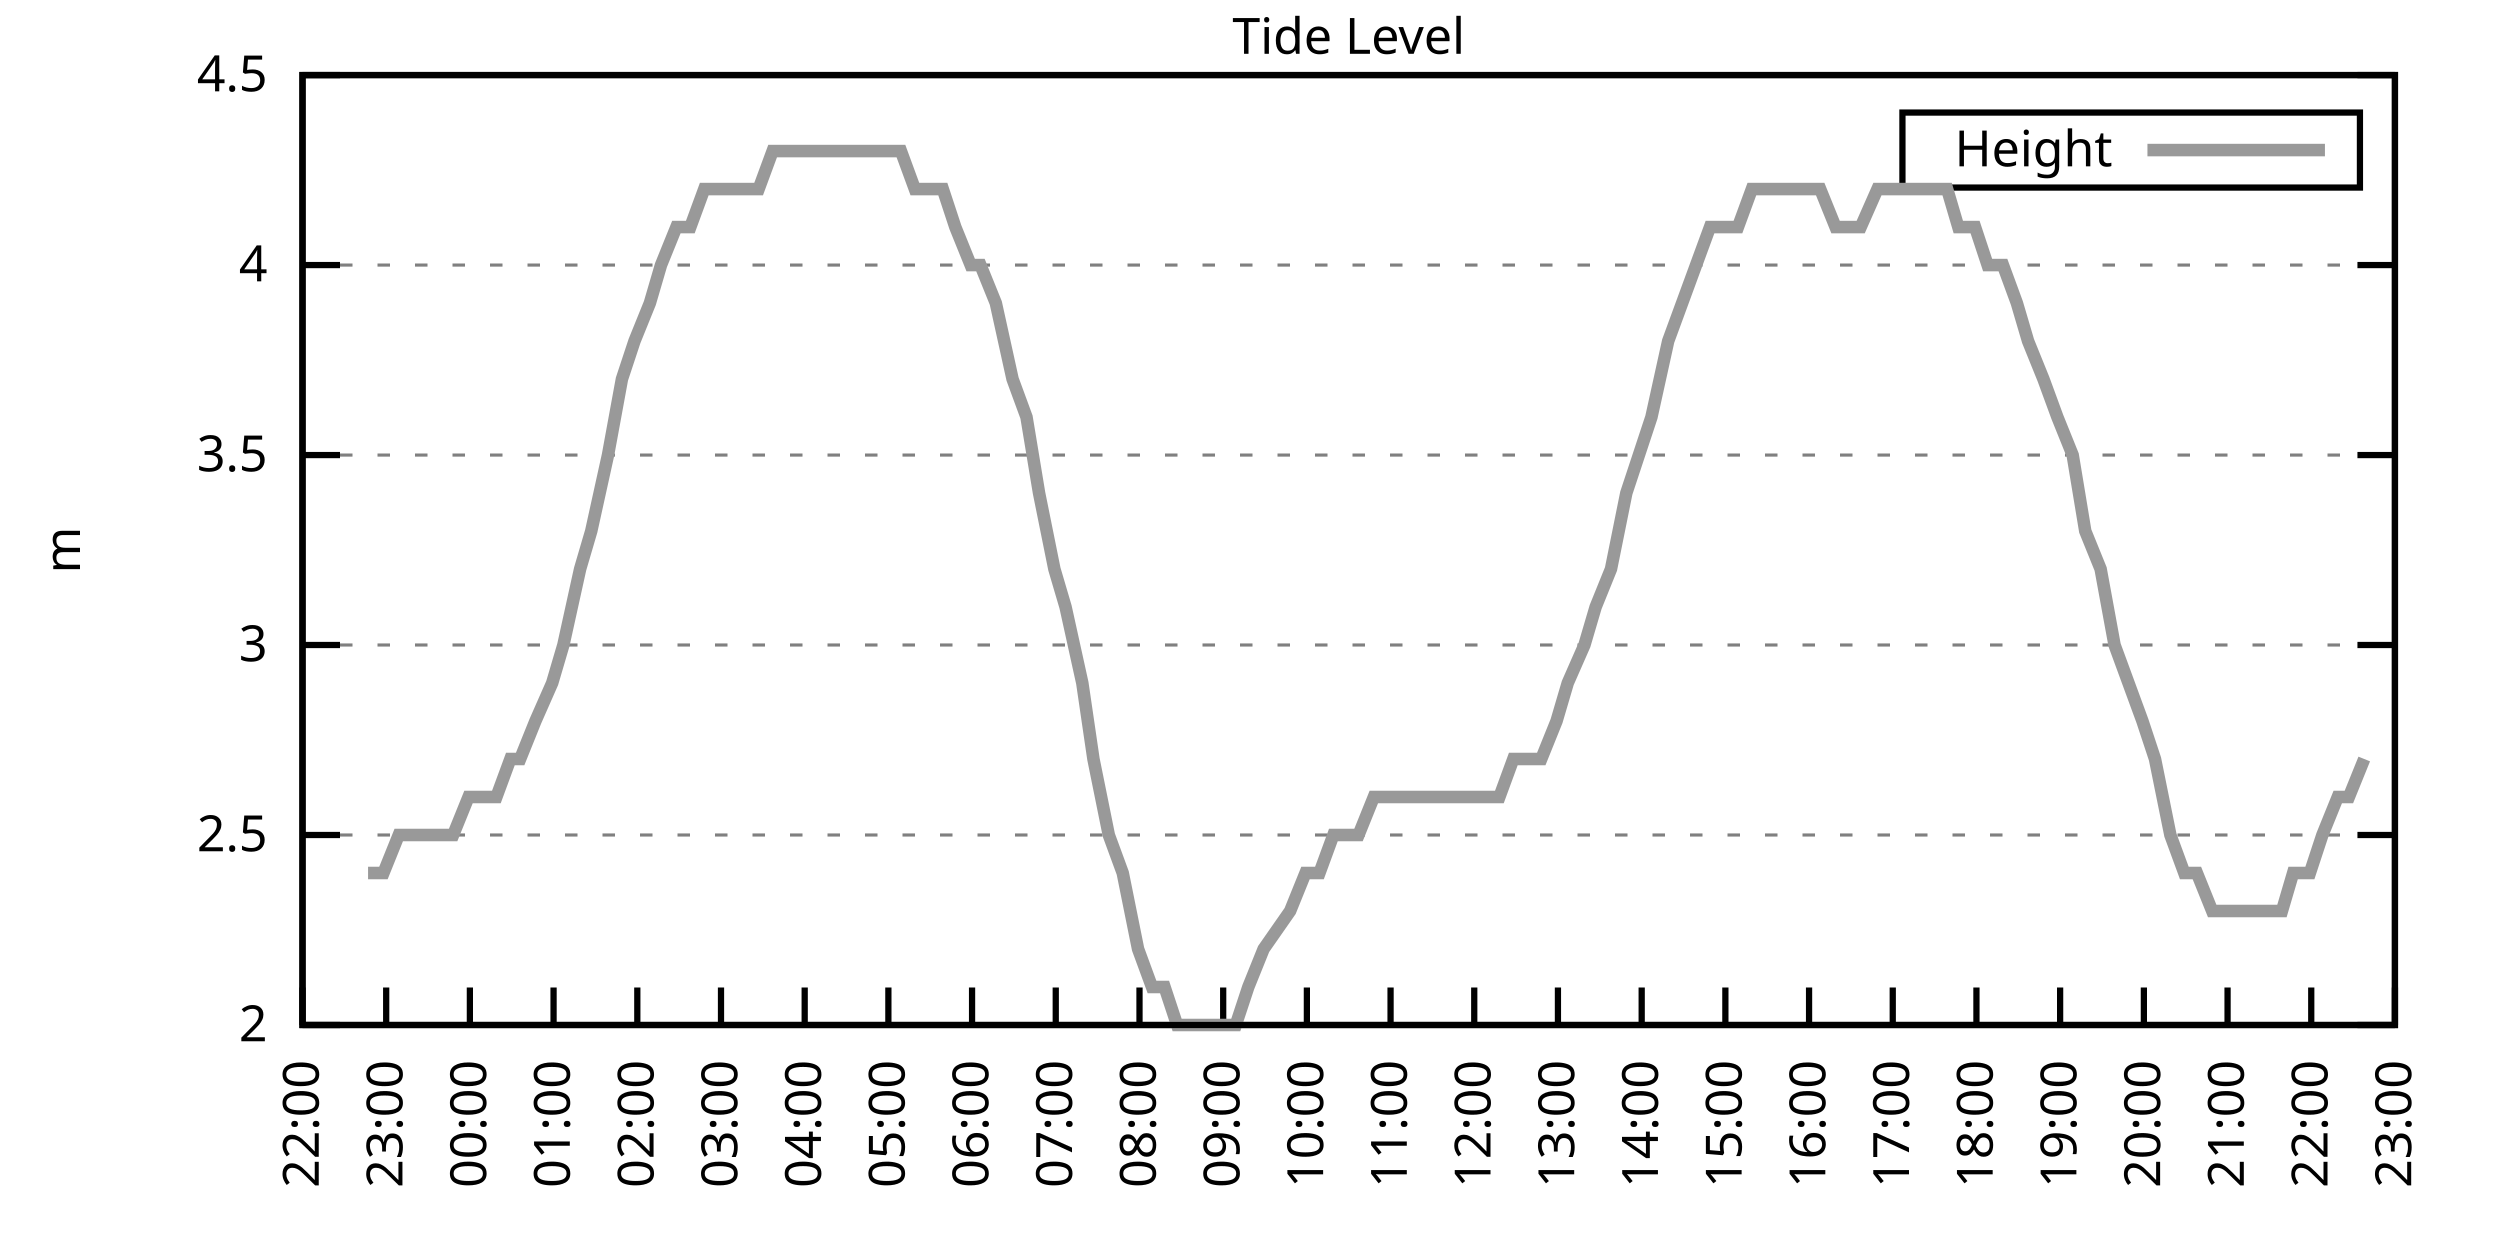
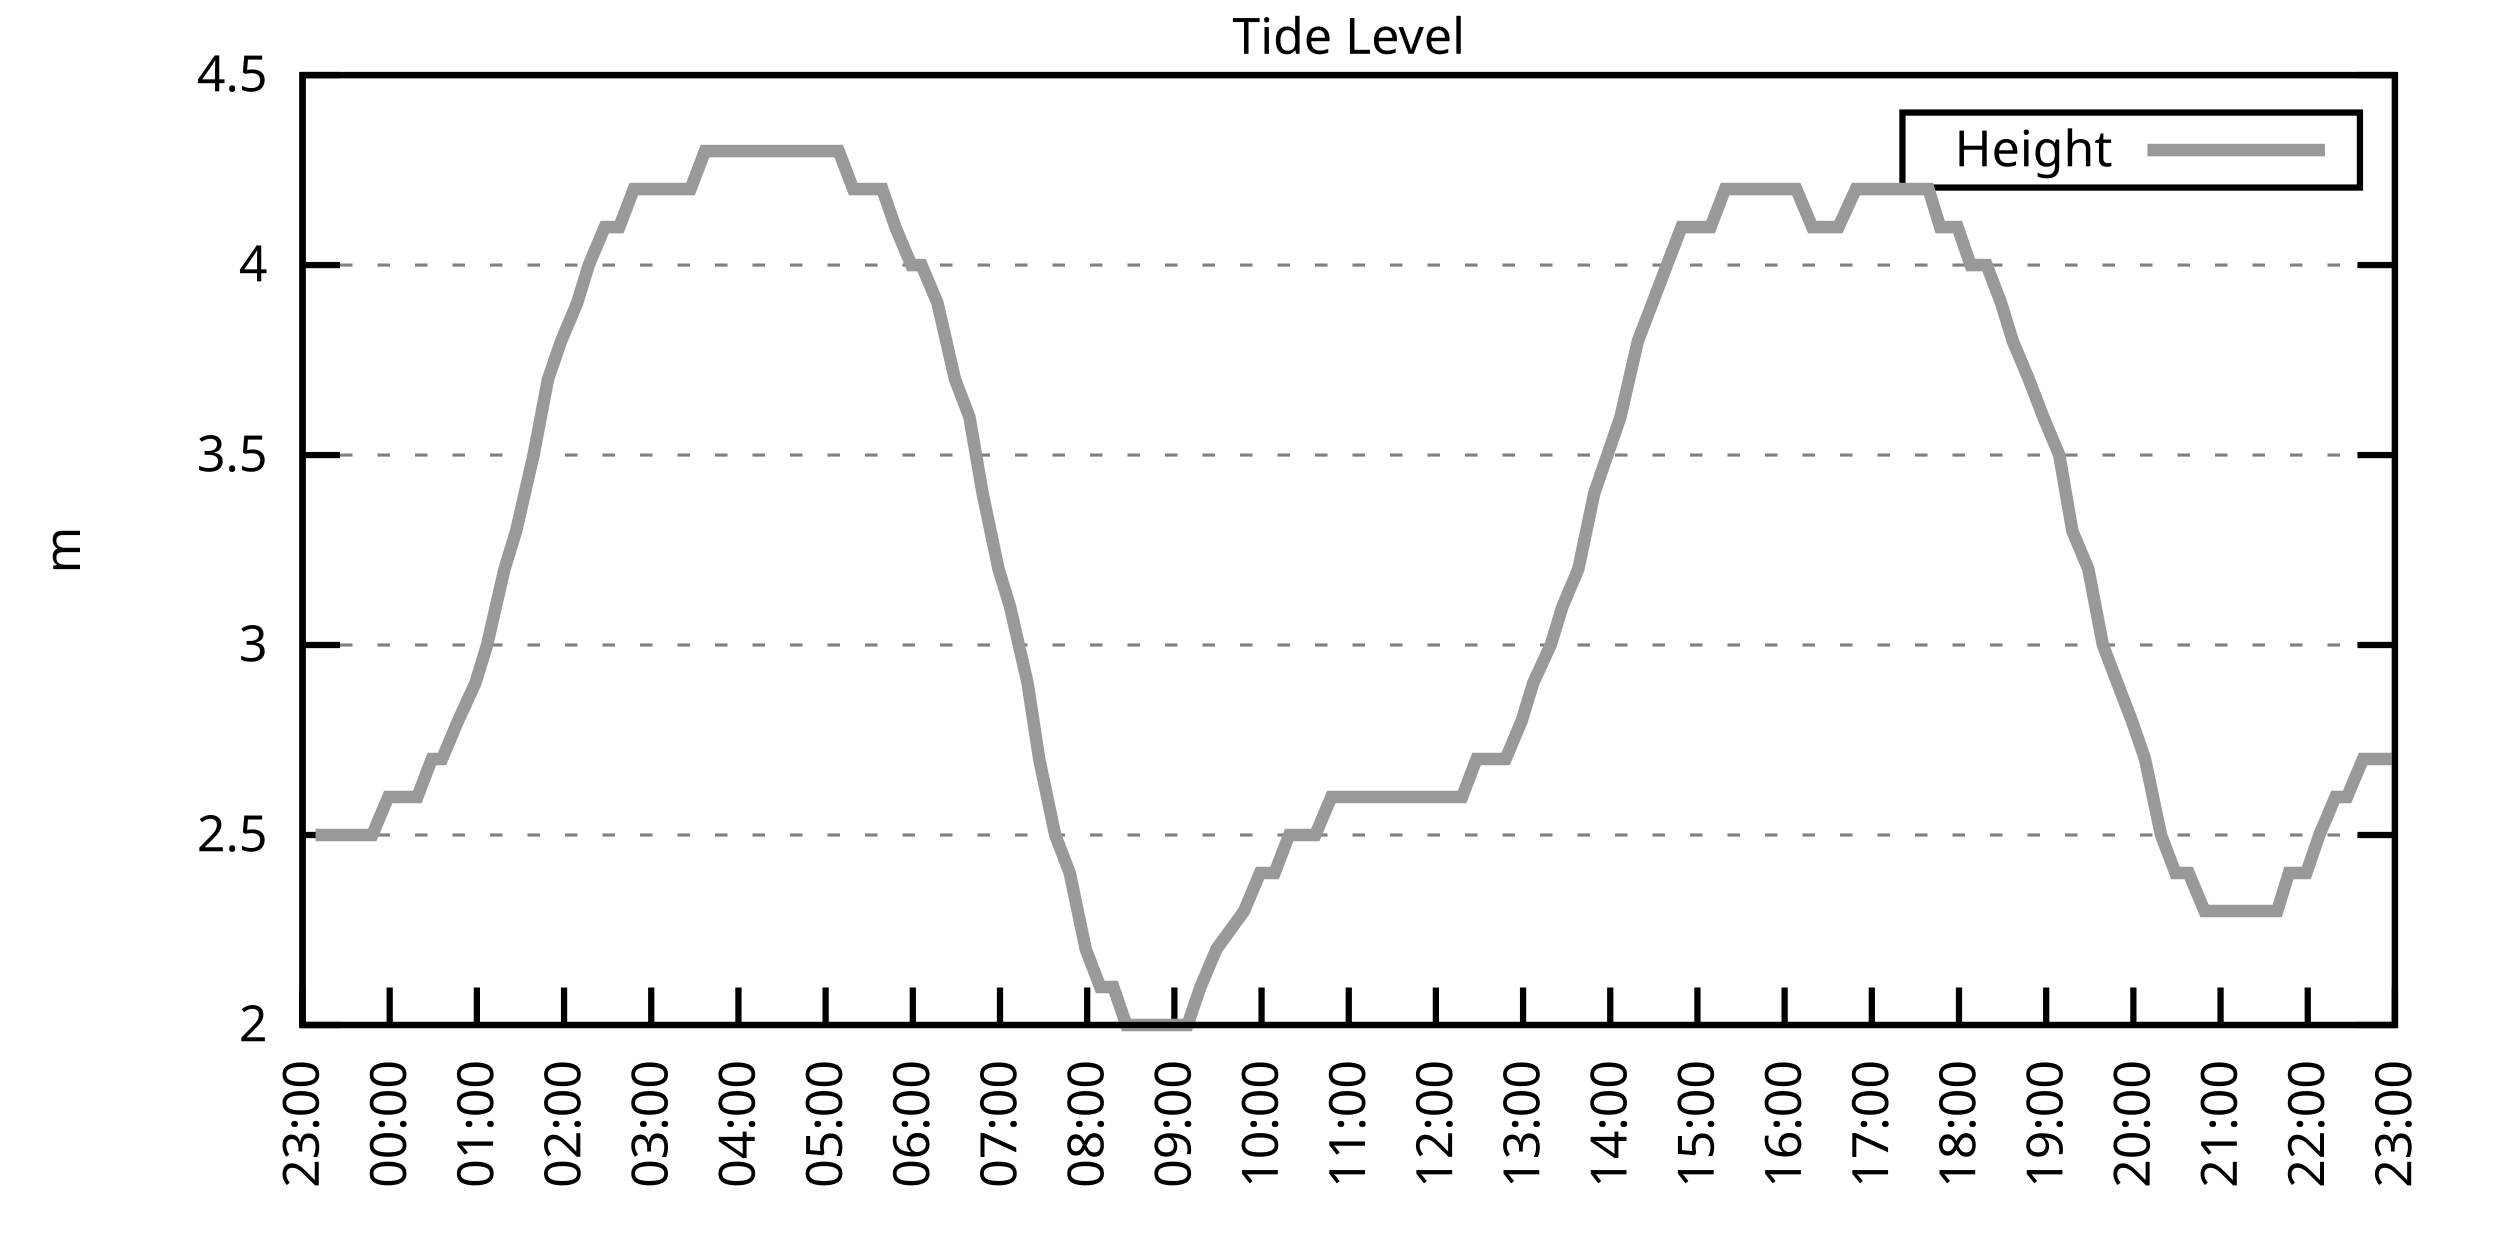
<svg xmlns="http://www.w3.org/2000/svg" xmlns:xlink="http://www.w3.org/1999/xlink" width="400" height="200" viewBox="0 0 400 200">
  <g id="gnuplot_canvas">
    <rect x="0" y="0" width="400" height="200" fill="none" />
    <defs>
      <circle id="gpDot" r="0.5" stroke-width="0.5" stroke="currentColor" />
      <path id="gpPt0" stroke-width="0.333" stroke="currentColor" d="M-1,0 h2 M0,-1 v2" />
      <path id="gpPt1" stroke-width="0.333" stroke="currentColor" d="M-1,-1 L1,1 M1,-1 L-1,1" />
      <path id="gpPt2" stroke-width="0.333" stroke="currentColor" d="M-1,0 L1,0 M0,-1 L0,1 M-1,-1 L1,1 M-1,1 L1,-1" />
      <rect id="gpPt3" stroke-width="0.333" stroke="currentColor" x="-1" y="-1" width="2" height="2" />
      <rect id="gpPt4" stroke-width="0.333" stroke="currentColor" fill="currentColor" x="-1" y="-1" width="2" height="2" />
      <circle id="gpPt5" stroke-width="0.333" stroke="currentColor" cx="0" cy="0" r="1" />
      <use xlink:href="#gpPt5" id="gpPt6" fill="currentColor" stroke="none" />
      <path id="gpPt7" stroke-width="0.333" stroke="currentColor" d="M0,-1.33 L-1.33,0.67 L1.33,0.67 z" />
      <use xlink:href="#gpPt7" id="gpPt8" fill="currentColor" stroke="none" />
      <use xlink:href="#gpPt7" id="gpPt9" stroke="currentColor" transform="rotate(180)" />
      <use xlink:href="#gpPt9" id="gpPt10" fill="currentColor" stroke="none" />
      <use xlink:href="#gpPt3" id="gpPt11" stroke="currentColor" transform="rotate(45)" />
      <use xlink:href="#gpPt11" id="gpPt12" fill="currentColor" stroke="none" />
      <path id="gpPt13" stroke-width="0.333" stroke="currentColor" d="M0,1.330 L1.265,0.411 L0.782,-1.067 L-0.782,-1.076 L-1.265,0.411 z" />
      <use xlink:href="#gpPt13" id="gpPt14" fill="currentColor" stroke="none" />
      <filter id="textbox" filterUnits="objectBoundingBox" x="0" y="0" height="1" width="1">
        <feFlood flood-color="white" flood-opacity="1" result="bgnd" />
        <feComposite in="SourceGraphic" in2="bgnd" operator="atop" />
      </filter>
      <filter id="greybox" filterUnits="objectBoundingBox" x="0" y="0" height="1" width="1">
        <feFlood flood-color="lightgrey" flood-opacity="1" result="grey" />
        <feComposite in="SourceGraphic" in2="grey" operator="atop" />
      </filter>
    </defs>
    <g fill="none" color="white" stroke="currentColor" stroke-width="1.00" stroke-linecap="butt" stroke-linejoin="miter">
</g>
    <g fill="none" color="black" stroke="currentColor" stroke-width="1.00" stroke-linecap="butt" stroke-linejoin="miter">
      <g stroke="none" shape-rendering="crispEdges">
        <polygon fill="rgb(255, 255, 255)" points="48.40,164.00 383.18,164.00 383.18,12.02 48.40,12.02 " />
      </g>
    </g>
    <g fill="none" color="black" stroke="currentColor" stroke-width="1.00" stroke-linecap="butt" stroke-linejoin="miter">
</g>
    <g fill="none" color="black" stroke="black" stroke-width="0.50" stroke-linecap="butt" stroke-linejoin="miter">
</g>
    <g fill="none" color="gray" stroke="currentColor" stroke-width="0.50" stroke-linecap="butt" stroke-linejoin="miter">
      <path stroke="gray" stroke-dasharray="2,4" class="gridline" d="M48.40,164.00 L383.19,164.00  " />
    </g>
    <g fill="none" color="gray" stroke="gray" stroke-width="1.00" stroke-linecap="butt" stroke-linejoin="miter">
</g>
    <g fill="none" color="black" stroke="currentColor" stroke-width="1.00" stroke-linecap="butt" stroke-linejoin="miter">
      <path stroke="black" d="M48.40,164.00 L54.40,164.00 M383.19,164.00 L377.19,164.00  " />
      <g transform="translate(42.80,166.60)" stroke="none" fill="black" font-family="Sans" font-size="8.00" text-anchor="end">
        <text>
          <tspan font-family="Sans"> 2</tspan>
        </text>
      </g>
    </g>
    <g fill="none" color="black" stroke="currentColor" stroke-width="1.00" stroke-linecap="butt" stroke-linejoin="miter">
</g>
    <g fill="none" color="black" stroke="black" stroke-width="0.50" stroke-linecap="butt" stroke-linejoin="miter">
</g>
    <g fill="none" color="gray" stroke="currentColor" stroke-width="0.50" stroke-linecap="butt" stroke-linejoin="miter">
      <path stroke="gray" stroke-dasharray="2,4" class="gridline" d="M48.40,133.60 L383.19,133.60  " />
    </g>
    <g fill="none" color="gray" stroke="gray" stroke-width="1.00" stroke-linecap="butt" stroke-linejoin="miter">
</g>
    <g fill="none" color="black" stroke="currentColor" stroke-width="1.00" stroke-linecap="butt" stroke-linejoin="miter">
      <path stroke="black" d="M48.40,133.60 L54.40,133.60 M383.19,133.60 L377.19,133.60  " />
      <g transform="translate(42.80,136.20)" stroke="none" fill="black" font-family="Sans" font-size="8.00" text-anchor="end">
        <text>
          <tspan font-family="Sans"> 2.5</tspan>
        </text>
      </g>
    </g>
    <g fill="none" color="black" stroke="currentColor" stroke-width="1.00" stroke-linecap="butt" stroke-linejoin="miter">
</g>
    <g fill="none" color="black" stroke="black" stroke-width="0.50" stroke-linecap="butt" stroke-linejoin="miter">
</g>
    <g fill="none" color="gray" stroke="currentColor" stroke-width="0.50" stroke-linecap="butt" stroke-linejoin="miter">
      <path stroke="gray" stroke-dasharray="2,4" class="gridline" d="M48.40,103.20 L383.19,103.20  " />
    </g>
    <g fill="none" color="gray" stroke="gray" stroke-width="1.00" stroke-linecap="butt" stroke-linejoin="miter">
</g>
    <g fill="none" color="black" stroke="currentColor" stroke-width="1.00" stroke-linecap="butt" stroke-linejoin="miter">
      <path stroke="black" d="M48.40,103.20 L54.40,103.20 M383.19,103.20 L377.19,103.20  " />
      <g transform="translate(42.80,105.80)" stroke="none" fill="black" font-family="Sans" font-size="8.00" text-anchor="end">
        <text>
          <tspan font-family="Sans"> 3</tspan>
        </text>
      </g>
    </g>
    <g fill="none" color="black" stroke="currentColor" stroke-width="1.00" stroke-linecap="butt" stroke-linejoin="miter">
</g>
    <g fill="none" color="black" stroke="black" stroke-width="0.50" stroke-linecap="butt" stroke-linejoin="miter">
</g>
    <g fill="none" color="gray" stroke="currentColor" stroke-width="0.50" stroke-linecap="butt" stroke-linejoin="miter">
      <path stroke="gray" stroke-dasharray="2,4" class="gridline" d="M48.40,72.81 L383.19,72.81  " />
    </g>
    <g fill="none" color="gray" stroke="gray" stroke-width="1.00" stroke-linecap="butt" stroke-linejoin="miter">
</g>
    <g fill="none" color="black" stroke="currentColor" stroke-width="1.00" stroke-linecap="butt" stroke-linejoin="miter">
      <path stroke="black" d="M48.40,72.81 L54.40,72.81 M383.19,72.81 L377.19,72.81  " />
      <g transform="translate(42.80,75.41)" stroke="none" fill="black" font-family="Sans" font-size="8.00" text-anchor="end">
        <text>
          <tspan font-family="Sans"> 3.5</tspan>
        </text>
      </g>
    </g>
    <g fill="none" color="black" stroke="currentColor" stroke-width="1.00" stroke-linecap="butt" stroke-linejoin="miter">
</g>
    <g fill="none" color="black" stroke="black" stroke-width="0.50" stroke-linecap="butt" stroke-linejoin="miter">
</g>
    <g fill="none" color="gray" stroke="currentColor" stroke-width="0.50" stroke-linecap="butt" stroke-linejoin="miter">
      <path stroke="gray" stroke-dasharray="2,4" class="gridline" d="M48.40,42.41 L383.19,42.41  " />
    </g>
    <g fill="none" color="gray" stroke="gray" stroke-width="1.00" stroke-linecap="butt" stroke-linejoin="miter">
</g>
    <g fill="none" color="black" stroke="currentColor" stroke-width="1.00" stroke-linecap="butt" stroke-linejoin="miter">
      <path stroke="black" d="M48.40,42.41 L54.40,42.41 M383.19,42.41 L377.19,42.41  " />
      <g transform="translate(42.80,45.01)" stroke="none" fill="black" font-family="Sans" font-size="8.00" text-anchor="end">
        <text>
          <tspan font-family="Sans"> 4</tspan>
        </text>
      </g>
    </g>
    <g fill="none" color="black" stroke="currentColor" stroke-width="1.00" stroke-linecap="butt" stroke-linejoin="miter">
</g>
    <g fill="none" color="black" stroke="black" stroke-width="0.50" stroke-linecap="butt" stroke-linejoin="miter">
</g>
    <g fill="none" color="gray" stroke="currentColor" stroke-width="0.50" stroke-linecap="butt" stroke-linejoin="miter">
      <path stroke="gray" stroke-dasharray="2,4" class="gridline" d="M48.40,12.01 L383.19,12.01  " />
    </g>
    <g fill="none" color="gray" stroke="gray" stroke-width="1.00" stroke-linecap="butt" stroke-linejoin="miter">
</g>
    <g fill="none" color="black" stroke="currentColor" stroke-width="1.00" stroke-linecap="butt" stroke-linejoin="miter">
      <path stroke="black" d="M48.40,12.01 L54.40,12.01 M383.19,12.01 L377.19,12.01  " />
      <g transform="translate(42.80,14.61)" stroke="none" fill="black" font-family="Sans" font-size="8.00" text-anchor="end">
        <text>
          <tspan font-family="Sans"> 4.5</tspan>
        </text>
      </g>
    </g>
    <g fill="none" color="black" stroke="currentColor" stroke-width="1.00" stroke-linecap="butt" stroke-linejoin="miter">
      <path stroke="black" d="M48.40,164.00 L48.40,158.00  " />
      <g transform="translate(51.00,169.60) rotate(270.00)" stroke="none" fill="black" font-family="Sans" font-size="8.00" text-anchor="end">
        <text>
-           <tspan font-family="Sans">22:00</tspan>
-         </text>
-       </g>
-     </g>
-     <g fill="none" color="black" stroke="currentColor" stroke-width="1.00" stroke-linecap="butt" stroke-linejoin="miter">
-       <path stroke="black" d="M61.79,164.00 L61.79,158.00  " />
-       <g transform="translate(64.39,169.60) rotate(270.00)" stroke="none" fill="black" font-family="Sans" font-size="8.00" text-anchor="end">
-         <text>
          <tspan font-family="Sans">23:00</tspan>
        </text>
      </g>
    </g>
    <g fill="none" color="black" stroke="currentColor" stroke-width="1.00" stroke-linecap="butt" stroke-linejoin="miter">
-       <path stroke="black" d="M75.18,164.00 L75.18,158.00  " />
-       <g transform="translate(77.78,169.60) rotate(270.00)" stroke="none" fill="black" font-family="Sans" font-size="8.00" text-anchor="end">
+       <path stroke="black" d="M62.35,164.00 L62.35,158.00  " />
+       <g transform="translate(64.95,169.60) rotate(270.00)" stroke="none" fill="black" font-family="Sans" font-size="8.00" text-anchor="end">
        <text>
          <tspan font-family="Sans">00:00</tspan>
        </text>
      </g>
    </g>
    <g fill="none" color="black" stroke="currentColor" stroke-width="1.00" stroke-linecap="butt" stroke-linejoin="miter">
-       <path stroke="black" d="M88.57,164.00 L88.57,158.00  " />
-       <g transform="translate(91.17,169.60) rotate(270.00)" stroke="none" fill="black" font-family="Sans" font-size="8.00" text-anchor="end">
+       <path stroke="black" d="M76.30,164.00 L76.30,158.00  " />
+       <g transform="translate(78.90,169.60) rotate(270.00)" stroke="none" fill="black" font-family="Sans" font-size="8.00" text-anchor="end">
        <text>
          <tspan font-family="Sans">01:00</tspan>
        </text>
      </g>
    </g>
    <g fill="none" color="black" stroke="currentColor" stroke-width="1.00" stroke-linecap="butt" stroke-linejoin="miter">
-       <path stroke="black" d="M101.97,164.00 L101.97,158.00  " />
-       <g transform="translate(104.57,169.60) rotate(270.00)" stroke="none" fill="black" font-family="Sans" font-size="8.00" text-anchor="end">
+       <path stroke="black" d="M90.25,164.00 L90.25,158.00  " />
+       <g transform="translate(92.85,169.60) rotate(270.00)" stroke="none" fill="black" font-family="Sans" font-size="8.00" text-anchor="end">
        <text>
          <tspan font-family="Sans">02:00</tspan>
        </text>
      </g>
    </g>
    <g fill="none" color="black" stroke="currentColor" stroke-width="1.00" stroke-linecap="butt" stroke-linejoin="miter">
-       <path stroke="black" d="M115.36,164.00 L115.36,158.00  " />
-       <g transform="translate(117.96,169.60) rotate(270.00)" stroke="none" fill="black" font-family="Sans" font-size="8.00" text-anchor="end">
+       <path stroke="black" d="M104.20,164.00 L104.20,158.00  " />
+       <g transform="translate(106.80,169.60) rotate(270.00)" stroke="none" fill="black" font-family="Sans" font-size="8.00" text-anchor="end">
        <text>
          <tspan font-family="Sans">03:00</tspan>
        </text>
      </g>
    </g>
    <g fill="none" color="black" stroke="currentColor" stroke-width="1.00" stroke-linecap="butt" stroke-linejoin="miter">
-       <path stroke="black" d="M128.75,164.00 L128.75,158.00  " />
-       <g transform="translate(131.35,169.60) rotate(270.00)" stroke="none" fill="black" font-family="Sans" font-size="8.00" text-anchor="end">
+       <path stroke="black" d="M118.15,164.00 L118.15,158.00  " />
+       <g transform="translate(120.75,169.60) rotate(270.00)" stroke="none" fill="black" font-family="Sans" font-size="8.00" text-anchor="end">
        <text>
          <tspan font-family="Sans">04:00</tspan>
        </text>
      </g>
    </g>
    <g fill="none" color="black" stroke="currentColor" stroke-width="1.00" stroke-linecap="butt" stroke-linejoin="miter">
-       <path stroke="black" d="M142.14,164.00 L142.14,158.00  " />
-       <g transform="translate(144.74,169.60) rotate(270.00)" stroke="none" fill="black" font-family="Sans" font-size="8.00" text-anchor="end">
+       <path stroke="black" d="M132.10,164.00 L132.10,158.00  " />
+       <g transform="translate(134.70,169.60) rotate(270.00)" stroke="none" fill="black" font-family="Sans" font-size="8.00" text-anchor="end">
        <text>
          <tspan font-family="Sans">05:00</tspan>
        </text>
      </g>
    </g>
    <g fill="none" color="black" stroke="currentColor" stroke-width="1.00" stroke-linecap="butt" stroke-linejoin="miter">
-       <path stroke="black" d="M155.53,164.00 L155.53,158.00  " />
-       <g transform="translate(158.13,169.60) rotate(270.00)" stroke="none" fill="black" font-family="Sans" font-size="8.00" text-anchor="end">
+       <path stroke="black" d="M146.05,164.00 L146.05,158.00  " />
+       <g transform="translate(148.65,169.60) rotate(270.00)" stroke="none" fill="black" font-family="Sans" font-size="8.00" text-anchor="end">
        <text>
          <tspan font-family="Sans">06:00</tspan>
        </text>
      </g>
    </g>
    <g fill="none" color="black" stroke="currentColor" stroke-width="1.00" stroke-linecap="butt" stroke-linejoin="miter">
-       <path stroke="black" d="M168.92,164.00 L168.92,158.00  " />
-       <g transform="translate(171.52,169.60) rotate(270.00)" stroke="none" fill="black" font-family="Sans" font-size="8.00" text-anchor="end">
+       <path stroke="black" d="M160.00,164.00 L160.00,158.00  " />
+       <g transform="translate(162.60,169.60) rotate(270.00)" stroke="none" fill="black" font-family="Sans" font-size="8.00" text-anchor="end">
        <text>
          <tspan font-family="Sans">07:00</tspan>
        </text>
      </g>
    </g>
    <g fill="none" color="black" stroke="currentColor" stroke-width="1.00" stroke-linecap="butt" stroke-linejoin="miter">
-       <path stroke="black" d="M182.32,164.00 L182.32,158.00  " />
-       <g transform="translate(184.92,169.60) rotate(270.00)" stroke="none" fill="black" font-family="Sans" font-size="8.00" text-anchor="end">
+       <path stroke="black" d="M173.95,164.00 L173.95,158.00  " />
+       <g transform="translate(176.55,169.60) rotate(270.00)" stroke="none" fill="black" font-family="Sans" font-size="8.00" text-anchor="end">
        <text>
          <tspan font-family="Sans">08:00</tspan>
        </text>
      </g>
    </g>
    <g fill="none" color="black" stroke="currentColor" stroke-width="1.00" stroke-linecap="butt" stroke-linejoin="miter">
-       <path stroke="black" d="M195.71,164.00 L195.71,158.00  " />
-       <g transform="translate(198.31,169.60) rotate(270.00)" stroke="none" fill="black" font-family="Sans" font-size="8.00" text-anchor="end">
+       <path stroke="black" d="M187.90,164.00 L187.90,158.00  " />
+       <g transform="translate(190.50,169.60) rotate(270.00)" stroke="none" fill="black" font-family="Sans" font-size="8.00" text-anchor="end">
        <text>
          <tspan font-family="Sans">09:00</tspan>
        </text>
      </g>
    </g>
    <g fill="none" color="black" stroke="currentColor" stroke-width="1.00" stroke-linecap="butt" stroke-linejoin="miter">
-       <path stroke="black" d="M209.10,164.00 L209.10,158.00  " />
-       <g transform="translate(211.70,169.60) rotate(270.00)" stroke="none" fill="black" font-family="Sans" font-size="8.00" text-anchor="end">
+       <path stroke="black" d="M201.85,164.00 L201.85,158.00  " />
+       <g transform="translate(204.45,169.60) rotate(270.00)" stroke="none" fill="black" font-family="Sans" font-size="8.00" text-anchor="end">
        <text>
          <tspan font-family="Sans">10:00</tspan>
        </text>
      </g>
    </g>
    <g fill="none" color="black" stroke="currentColor" stroke-width="1.00" stroke-linecap="butt" stroke-linejoin="miter">
-       <path stroke="black" d="M222.49,164.00 L222.49,158.00  " />
-       <g transform="translate(225.09,169.60) rotate(270.00)" stroke="none" fill="black" font-family="Sans" font-size="8.00" text-anchor="end">
+       <path stroke="black" d="M215.80,164.00 L215.80,158.00  " />
+       <g transform="translate(218.40,169.60) rotate(270.00)" stroke="none" fill="black" font-family="Sans" font-size="8.00" text-anchor="end">
        <text>
          <tspan font-family="Sans">11:00</tspan>
        </text>
      </g>
    </g>
    <g fill="none" color="black" stroke="currentColor" stroke-width="1.00" stroke-linecap="butt" stroke-linejoin="miter">
-       <path stroke="black" d="M235.88,164.00 L235.88,158.00  " />
-       <g transform="translate(238.48,169.60) rotate(270.00)" stroke="none" fill="black" font-family="Sans" font-size="8.00" text-anchor="end">
+       <path stroke="black" d="M229.74,164.00 L229.74,158.00  " />
+       <g transform="translate(232.34,169.60) rotate(270.00)" stroke="none" fill="black" font-family="Sans" font-size="8.00" text-anchor="end">
        <text>
          <tspan font-family="Sans">12:00</tspan>
        </text>
      </g>
    </g>
    <g fill="none" color="black" stroke="currentColor" stroke-width="1.00" stroke-linecap="butt" stroke-linejoin="miter">
-       <path stroke="black" d="M249.27,164.00 L249.27,158.00  " />
-       <g transform="translate(251.87,169.60) rotate(270.00)" stroke="none" fill="black" font-family="Sans" font-size="8.00" text-anchor="end">
+       <path stroke="black" d="M243.69,164.00 L243.69,158.00  " />
+       <g transform="translate(246.29,169.60) rotate(270.00)" stroke="none" fill="black" font-family="Sans" font-size="8.00" text-anchor="end">
        <text>
          <tspan font-family="Sans">13:00</tspan>
        </text>
      </g>
    </g>
    <g fill="none" color="black" stroke="currentColor" stroke-width="1.00" stroke-linecap="butt" stroke-linejoin="miter">
-       <path stroke="black" d="M262.67,164.00 L262.67,158.00  " />
-       <g transform="translate(265.27,169.60) rotate(270.00)" stroke="none" fill="black" font-family="Sans" font-size="8.00" text-anchor="end">
+       <path stroke="black" d="M257.64,164.00 L257.64,158.00  " />
+       <g transform="translate(260.24,169.60) rotate(270.00)" stroke="none" fill="black" font-family="Sans" font-size="8.00" text-anchor="end">
        <text>
          <tspan font-family="Sans">14:00</tspan>
        </text>
      </g>
    </g>
    <g fill="none" color="black" stroke="currentColor" stroke-width="1.00" stroke-linecap="butt" stroke-linejoin="miter">
-       <path stroke="black" d="M276.06,164.00 L276.06,158.00  " />
-       <g transform="translate(278.66,169.60) rotate(270.00)" stroke="none" fill="black" font-family="Sans" font-size="8.00" text-anchor="end">
+       <path stroke="black" d="M271.59,164.00 L271.59,158.00  " />
+       <g transform="translate(274.19,169.60) rotate(270.00)" stroke="none" fill="black" font-family="Sans" font-size="8.00" text-anchor="end">
        <text>
          <tspan font-family="Sans">15:00</tspan>
        </text>
      </g>
    </g>
    <g fill="none" color="black" stroke="currentColor" stroke-width="1.00" stroke-linecap="butt" stroke-linejoin="miter">
-       <path stroke="black" d="M289.45,164.00 L289.45,158.00  " />
-       <g transform="translate(292.05,169.60) rotate(270.00)" stroke="none" fill="black" font-family="Sans" font-size="8.00" text-anchor="end">
+       <path stroke="black" d="M285.54,164.00 L285.54,158.00  " />
+       <g transform="translate(288.14,169.60) rotate(270.00)" stroke="none" fill="black" font-family="Sans" font-size="8.00" text-anchor="end">
        <text>
          <tspan font-family="Sans">16:00</tspan>
        </text>
      </g>
    </g>
    <g fill="none" color="black" stroke="currentColor" stroke-width="1.00" stroke-linecap="butt" stroke-linejoin="miter">
-       <path stroke="black" d="M302.84,164.00 L302.84,158.00  " />
-       <g transform="translate(305.44,169.60) rotate(270.00)" stroke="none" fill="black" font-family="Sans" font-size="8.00" text-anchor="end">
+       <path stroke="black" d="M299.49,164.00 L299.49,158.00  " />
+       <g transform="translate(302.09,169.60) rotate(270.00)" stroke="none" fill="black" font-family="Sans" font-size="8.00" text-anchor="end">
        <text>
          <tspan font-family="Sans">17:00</tspan>
        </text>
      </g>
    </g>
    <g fill="none" color="black" stroke="currentColor" stroke-width="1.00" stroke-linecap="butt" stroke-linejoin="miter">
-       <path stroke="black" d="M316.23,164.00 L316.23,158.00  " />
-       <g transform="translate(318.83,169.60) rotate(270.00)" stroke="none" fill="black" font-family="Sans" font-size="8.00" text-anchor="end">
+       <path stroke="black" d="M313.44,164.00 L313.44,158.00  " />
+       <g transform="translate(316.04,169.60) rotate(270.00)" stroke="none" fill="black" font-family="Sans" font-size="8.00" text-anchor="end">
        <text>
          <tspan font-family="Sans">18:00</tspan>
        </text>
      </g>
    </g>
    <g fill="none" color="black" stroke="currentColor" stroke-width="1.00" stroke-linecap="butt" stroke-linejoin="miter">
-       <path stroke="black" d="M329.62,164.00 L329.62,158.00  " />
-       <g transform="translate(332.22,169.60) rotate(270.00)" stroke="none" fill="black" font-family="Sans" font-size="8.00" text-anchor="end">
+       <path stroke="black" d="M327.39,164.00 L327.39,158.00  " />
+       <g transform="translate(329.99,169.60) rotate(270.00)" stroke="none" fill="black" font-family="Sans" font-size="8.00" text-anchor="end">
        <text>
          <tspan font-family="Sans">19:00</tspan>
        </text>
      </g>
    </g>
    <g fill="none" color="black" stroke="currentColor" stroke-width="1.00" stroke-linecap="butt" stroke-linejoin="miter">
-       <path stroke="black" d="M343.02,164.00 L343.02,158.00  " />
-       <g transform="translate(345.62,169.60) rotate(270.00)" stroke="none" fill="black" font-family="Sans" font-size="8.00" text-anchor="end">
+       <path stroke="black" d="M341.34,164.00 L341.34,158.00  " />
+       <g transform="translate(343.94,169.60) rotate(270.00)" stroke="none" fill="black" font-family="Sans" font-size="8.00" text-anchor="end">
        <text>
          <tspan font-family="Sans">20:00</tspan>
        </text>
      </g>
    </g>
    <g fill="none" color="black" stroke="currentColor" stroke-width="1.00" stroke-linecap="butt" stroke-linejoin="miter">
-       <path stroke="black" d="M356.41,164.00 L356.41,158.00  " />
-       <g transform="translate(359.01,169.60) rotate(270.00)" stroke="none" fill="black" font-family="Sans" font-size="8.00" text-anchor="end">
+       <path stroke="black" d="M355.29,164.00 L355.29,158.00  " />
+       <g transform="translate(357.89,169.60) rotate(270.00)" stroke="none" fill="black" font-family="Sans" font-size="8.00" text-anchor="end">
        <text>
          <tspan font-family="Sans">21:00</tspan>
        </text>
      </g>
    </g>
    <g fill="none" color="black" stroke="currentColor" stroke-width="1.00" stroke-linecap="butt" stroke-linejoin="miter">
-       <path stroke="black" d="M369.80,164.00 L369.80,158.00  " />
-       <g transform="translate(372.40,169.60) rotate(270.00)" stroke="none" fill="black" font-family="Sans" font-size="8.00" text-anchor="end">
+       <path stroke="black" d="M369.24,164.00 L369.24,158.00  " />
+       <g transform="translate(371.84,169.60) rotate(270.00)" stroke="none" fill="black" font-family="Sans" font-size="8.00" text-anchor="end">
        <text>
          <tspan font-family="Sans">22:00</tspan>
        </text>
      </g>
    </g>
    <g fill="none" color="black" stroke="currentColor" stroke-width="1.00" stroke-linecap="butt" stroke-linejoin="miter">
      <path stroke="black" d="M383.19,164.00 L383.19,158.00  " />
      <g transform="translate(385.79,169.60) rotate(270.00)" stroke="none" fill="black" font-family="Sans" font-size="8.00" text-anchor="end">
        <text>
          <tspan font-family="Sans">23:00</tspan>
        </text>
      </g>
    </g>
    <g fill="none" color="black" stroke="currentColor" stroke-width="1.00" stroke-linecap="butt" stroke-linejoin="miter">
</g>
    <g fill="none" color="black" stroke="currentColor" stroke-width="1.00" stroke-linecap="butt" stroke-linejoin="miter">
      <path stroke="black" d="M48.40,12.01 L48.40,164.00 L383.19,164.00 L383.19,12.01 L48.40,12.01 Z  " />
    </g>
    <g fill="none" color="black" stroke="currentColor" stroke-width="1.00" stroke-linecap="butt" stroke-linejoin="miter">
</g>
    <g fill="none" color="black" stroke="currentColor" stroke-width="1.00" stroke-linecap="butt" stroke-linejoin="miter">
      <path stroke="black" d="M304.39,30.01 L304.39,18.01 L377.59,18.01 L377.59,30.01 L304.39,30.01 Z  " />
    </g>
    <g id="Tide_level_plot_1">
      <g fill="none" color="white" stroke="black" stroke-width="2.00" stroke-linecap="butt" stroke-linejoin="miter">
</g>
      <g fill="none" color="black" stroke="currentColor" stroke-width="2.00" stroke-linecap="butt" stroke-linejoin="miter">
        <g transform="translate(337.99,26.61)" stroke="none" fill="black" font-family="Sans" font-size="8.00" text-anchor="end">
          <text>
            <tspan font-family="Sans">Height</tspan>
          </text>
        </g>
      </g>
      <g fill="none" color="black" stroke="currentColor" stroke-width="2.00" stroke-linecap="butt" stroke-linejoin="miter">
-         <path stroke="rgb(153, 153, 153)" d="M343.59,24.01 L371.99,24.01 M58.89,139.68 L61.35,139.68 L63.80,133.60 L65.81,133.60 L68.26,133.60 L70.27,133.60   L72.50,133.60 L74.96,127.52 L77.19,127.52 L79.42,127.52 L81.66,121.44 L83.22,121.44 L85.67,115.36 L88.35,109.28   L90.14,103.20 L92.82,91.04 L94.60,84.97 L97.28,72.81 L99.51,60.65 L101.52,54.57 L103.98,48.49 L105.76,42.41   L108.22,36.33 L110.45,36.33 L112.68,30.25 L115.13,30.25 L116.92,30.25 L118.93,30.25 L121.38,30.25 L123.62,24.17   L126.07,24.17 L128.30,24.17 L130.54,24.17 L132.77,24.17 L134.78,24.17 L137.45,24.17 L139.24,24.17 L141.92,24.17   L144.15,24.17 L146.38,30.25 L148.61,30.25 L150.85,30.25 L152.85,36.33 L155.31,42.41 L156.87,42.41 L159.33,48.49   L162.01,60.65 L164.24,66.73 L166.25,78.89 L168.70,91.04 L170.49,97.12 L173.17,109.28 L174.95,121.44 L177.41,133.60   L179.64,139.68 L182.09,151.84 L184.32,157.92 L186.33,157.92 L188.34,164.00 L190.57,164.00 L193.03,164.00 L195.48,164.00   L197.72,164.00 L199.73,157.92 L202.18,151.84 L206.42,145.76 L208.88,139.68 L211.11,139.68 L213.34,133.60 L215.57,133.60   L217.36,133.60 L219.81,127.52 L222.27,127.52 L224.50,127.52 L226.73,127.52 L228.96,127.52 L231.20,127.52 L235.21,127.52   L237.89,127.52 L239.90,127.52 L242.13,121.44 L244.59,121.44 L246.60,121.44 L249.05,115.36 L250.84,109.28 L253.51,103.20   L255.30,97.12 L257.76,91.04 L260.21,78.89 L262.22,72.81 L264.23,66.73 L266.91,54.57 L269.14,48.49 L271.37,42.41   L273.60,36.33 L275.83,36.33 L278.07,36.33 L280.30,30.25 L282.08,30.25 L284.32,30.25 L286.99,30.25 L288.78,30.25   L291.23,30.25 L293.69,36.33 L295.70,36.33 L297.71,36.33 L300.39,30.25 L302.62,30.25 L304.63,30.25 L306.63,30.25   L308.87,30.25 L311.54,30.25 L313.33,36.33 L316.01,36.33 L318.02,42.41 L320.47,42.41 L322.70,48.49 L324.49,54.57   L326.95,60.65 L329.18,66.73 L331.63,72.81 L333.64,84.97 L336.10,91.04 L338.33,103.20 L340.56,109.28 L342.79,115.36   L344.80,121.44 L347.26,133.60 L349.49,139.68 L351.50,139.68 L353.95,145.76 L355.96,145.76 L358.42,145.76 L360.42,145.76   L362.88,145.76 L365.11,145.76 L366.90,139.68 L369.58,139.68 L371.58,133.60 L374.04,127.52 L375.82,127.52 L378.28,121.44    " />
+         <path stroke="rgb(153, 153, 153)" d="M343.59,24.01 L371.99,24.01 M50.49,133.60 L52.58,133.60 L55.14,133.60 L57.23,133.60 L59.56,133.60 L62.12,127.52   L64.44,127.52 L66.77,127.52 L69.09,121.44 L70.72,121.44 L73.28,115.36 L76.07,109.28 L77.93,103.20 L80.72,91.04   L82.58,84.97 L85.37,72.81 L87.69,60.65 L89.78,54.57 L92.34,48.49 L94.20,42.41 L96.76,36.33 L99.08,36.33   L101.41,30.25 L103.97,30.25 L105.83,30.25 L107.92,30.25 L110.48,30.25 L112.80,24.17 L115.36,24.17 L117.68,24.17   L120.01,24.17 L122.33,24.17 L124.43,24.17 L127.22,24.17 L129.08,24.17 L131.87,24.17 L134.19,24.17 L136.51,30.25   L138.84,30.25 L141.16,30.25 L143.26,36.33 L145.81,42.41 L147.44,42.41 L150.00,48.49 L152.79,60.65 L155.11,66.73   L157.21,78.89 L159.76,91.04 L161.62,97.12 L164.41,109.28 L166.27,121.44 L168.83,133.60 L171.16,139.68 L173.71,151.84   L176.04,157.92 L178.13,157.92 L180.22,164.00 L182.55,164.00 L185.11,164.00 L187.66,164.00 L189.99,164.00 L192.08,157.92   L194.64,151.84 L199.06,145.76 L201.61,139.68 L203.94,139.68 L206.26,133.60 L208.59,133.60 L210.45,133.60 L213.01,127.52   L215.56,127.52 L217.89,127.52 L220.21,127.52 L222.54,127.52 L224.86,127.52 L229.05,127.52 L231.84,127.52 L233.93,127.52   L236.25,121.44 L238.81,121.44 L240.90,121.44 L243.46,115.36 L245.32,109.28 L248.11,103.20 L249.97,97.12 L252.53,91.04   L255.09,78.89 L257.18,72.81 L259.27,66.73 L262.06,54.57 L264.39,48.49 L266.71,42.41 L269.04,36.33 L271.36,36.33   L273.69,36.33 L276.01,30.25 L277.87,30.25 L280.20,30.25 L282.99,30.25 L284.85,30.25 L287.40,30.25 L289.96,36.33   L292.05,36.33 L294.15,36.33 L296.94,30.25 L299.26,30.25 L301.35,30.25 L303.44,30.25 L305.77,30.25 L308.56,30.25   L310.42,36.33 L313.21,36.33 L315.30,42.41 L317.86,42.41 L320.18,48.49 L322.04,54.57 L324.60,60.65 L326.93,66.73   L329.48,72.81 L331.58,84.97 L334.13,91.04 L336.46,103.20 L338.78,109.28 L341.11,115.36 L343.20,121.44 L345.76,133.60   L348.08,139.68 L350.18,139.68 L352.73,145.76 L354.83,145.76 L357.38,145.76 L359.48,145.76 L362.03,145.76 L364.36,145.76   L366.22,139.68 L369.01,139.68 L371.10,133.60 L373.66,127.52 L375.52,127.52 L378.08,121.44 L380.63,121.44 L382.96,121.44    " />
      </g>
    </g>
    <g fill="none" color="black" stroke="currentColor" stroke-width="2.00" stroke-linecap="butt" stroke-linejoin="miter">
</g>
    <g fill="none" color="black" stroke="black" stroke-width="1.00" stroke-linecap="butt" stroke-linejoin="miter">
</g>
    <g fill="none" color="black" stroke="currentColor" stroke-width="1.00" stroke-linecap="butt" stroke-linejoin="miter">
      <path stroke="black" d="M48.40,12.01 L48.40,164.00 L383.19,164.00 L383.19,12.01 L48.40,12.01 Z  " />
      <g transform="translate(12.80,88.01) rotate(270.00)" stroke="none" fill="black" font-family="Sans" font-size="8.00" text-anchor="middle">
        <text>
          <tspan font-family="Sans">m</tspan>
        </text>
      </g>
    </g>
    <g fill="none" color="black" stroke="currentColor" stroke-width="1.00" stroke-linecap="butt" stroke-linejoin="miter">
</g>
    <g fill="none" color="black" stroke="currentColor" stroke-width="1.00" stroke-linecap="butt" stroke-linejoin="miter">
      <g transform="translate(215.79,8.61)" stroke="none" fill="black" font-family="Sans" font-size="8.00" text-anchor="middle">
        <text>
          <tspan font-family="Sans">Tide Level</tspan>
        </text>
      </g>
    </g>
    <g fill="none" color="black" stroke="currentColor" stroke-width="1.00" stroke-linecap="butt" stroke-linejoin="miter">
</g>
  </g>
</svg>
